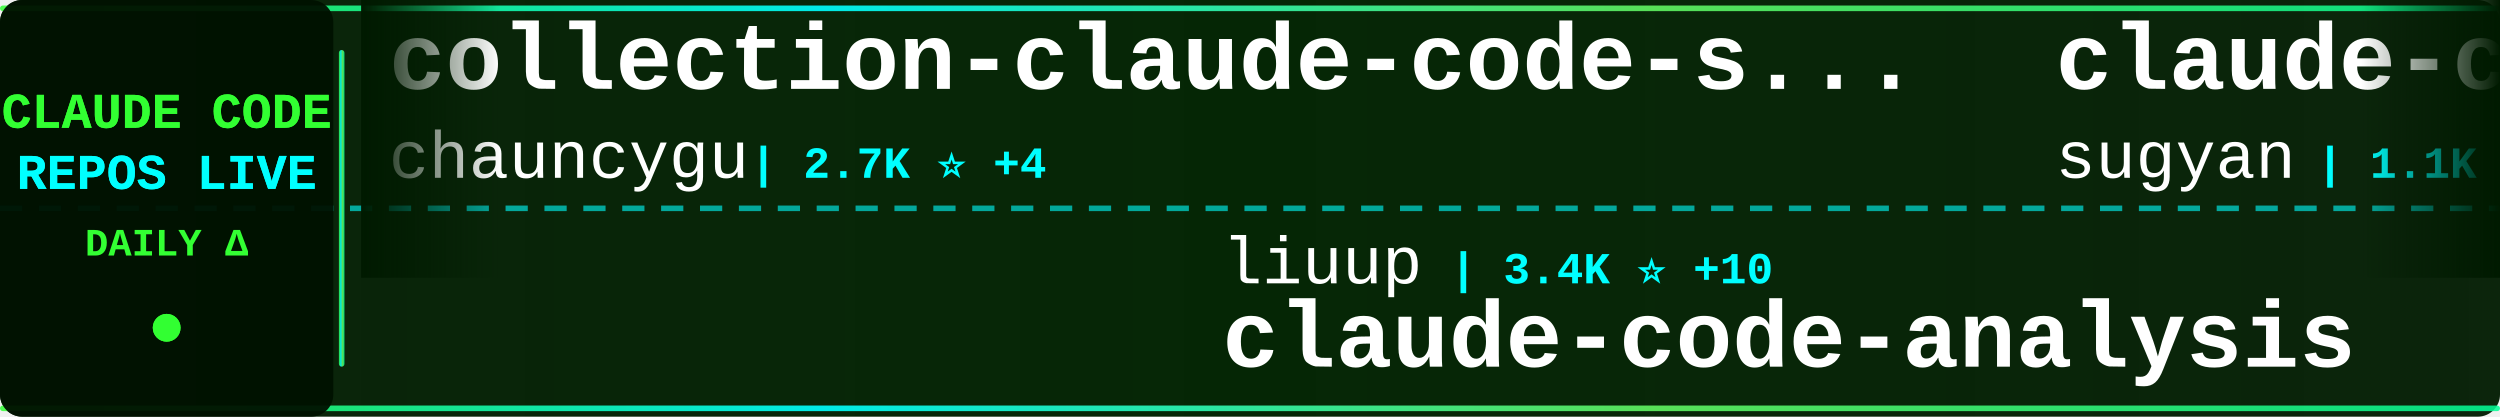
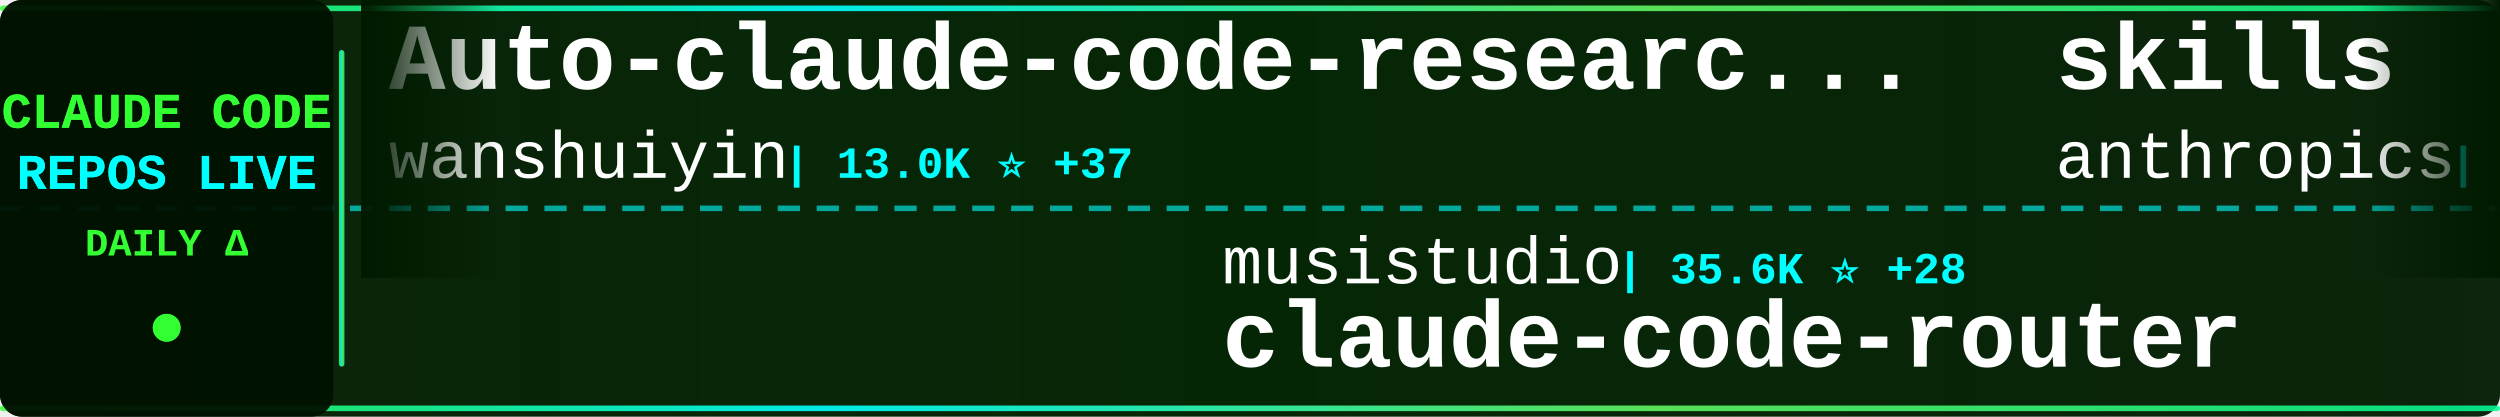
<svg xmlns="http://www.w3.org/2000/svg" width="900" height="150">
  <defs>
    <linearGradient id="tickerBg" x1="0%" y1="0%" x2="100%" y2="0%">
      <stop offset="0%" style="stop-color:#001a00;stop-opacity:0.95" />
      <stop offset="50%" style="stop-color:#002200;stop-opacity:0.98" />
      <stop offset="100%" style="stop-color:#001a00;stop-opacity:0.95" />
    </linearGradient>
    <linearGradient id="borderGrad" x1="0%" y1="0%" x2="100%" y2="0%">
      <stop offset="0%" style="stop-color:#33ff33;stop-opacity:0.85">
        <animate attributeName="stop-opacity" values="0.85;1;0.85" dur="2s" repeatCount="indefinite" />
      </stop>
      <stop offset="33%" style="stop-color:#00ffff;stop-opacity:0.9">
        <animate attributeName="stop-opacity" values="0.9;1;0.9" dur="2.2s" repeatCount="indefinite" />
      </stop>
      <stop offset="66%" style="stop-color:#66ff66;stop-opacity:0.85">
        <animate attributeName="stop-opacity" values="0.85;1;0.85" dur="1.8s" repeatCount="indefinite" />
      </stop>
      <stop offset="100%" style="stop-color:#00ff99;stop-opacity:0.85">
        <animate attributeName="stop-opacity" values="0.85;1;0.85" dur="2s" repeatCount="indefinite" />
      </stop>
    </linearGradient>
    <filter id="textGlow">
      <feGaussianBlur stdDeviation="0.1" result="coloredBlur" />
      <feMerge>
        <feMergeNode in="coloredBlur" />
        <feMergeNode in="SourceGraphic" />
      </feMerge>
    </filter>
    <filter id="metricGlow">
      <feGaussianBlur stdDeviation="0.2" result="coloredBlur" />
      <feMerge>
        <feMergeNode in="coloredBlur" />
        <feMergeNode in="SourceGraphic" />
      </feMerge>
    </filter>
    <linearGradient id="leftFade" x1="0%" y1="0%" x2="100%" y2="0%">
      <stop offset="0%" style="stop-color:#001a00;stop-opacity:1" />
      <stop offset="100%" style="stop-color:#001a00;stop-opacity:0" />
    </linearGradient>
    <linearGradient id="rightFade" x1="0%" y1="0%" x2="100%" y2="0%">
      <stop offset="0%" style="stop-color:#001a00;stop-opacity:0" />
      <stop offset="100%" style="stop-color:#001a00;stop-opacity:1" />
    </linearGradient>
  </defs>
  <rect width="900" height="150" fill="url(#tickerBg)" rx="8" />
  <rect x="0" y="2" width="900" height="2" fill="url(#borderGrad)" rx="1" />
  <rect x="0" y="146" width="900" height="2" fill="url(#borderGrad)" rx="1" />
  <line x1="0" y1="75" x2="900" y2="75" stroke="#00ffff" stroke-width="2" stroke-dasharray="8 6" opacity="0.6" />
  <rect x="0" y="0" width="120" height="150" fill="#001100" opacity="0.95" rx="8" />
  <text x="60" y="46" font-family="'Courier New', monospace" font-size="18" font-weight="bold" fill="#33ff33" text-anchor="middle" filter="url(#textGlow)">
    CLAUDE CODE
  </text>
  <text x="60" y="68" font-family="'Courier New', monospace" font-size="18" font-weight="bold" fill="#00ffff" text-anchor="middle" filter="url(#textGlow)">
    REPOS LIVE
  </text>
  <text x="60" y="92" font-family="'Courier New', monospace" font-size="14" font-weight="bold" fill="#33ff33" text-anchor="middle">
    DAILY Δ
  </text>
  <circle cx="60" cy="118" r="5" fill="#33ff33" filter="url(#metricGlow)">
    <animate attributeName="r" values="4;6;4" dur="1.5s" repeatCount="indefinite" />
    <animate attributeName="opacity" values="0.6;1;0.6" dur="1.5s" repeatCount="indefinite" />
  </circle>
  <rect x="122" y="18" width="2" height="114" fill="url(#borderGrad)" rx="1" />
  <clipPath id="tickerClip">
    <rect x="130" y="0" width="770" height="150" />
  </clipPath>
  <g clip-path="url(#tickerClip)">
    <g id="tickerItems">
      <animateTransform attributeName="transform" attributeType="XML" type="translate" from="0 0" to="-3000 0" dur="54s" repeatCount="indefinite" />
      <g transform="translate(0, 0)">
-         <text x="140" y="32" font-family="'Courier New', monospace" font-size="34" font-weight="bold" fill="#ffffff">collection-claude-code-s...</text>
-         <text x="140" y="64" font-family="'Courier New', monospace" font-size="24" font-weight="normal" fill="#ffffff" opacity="1.0">chauncygu</text>
-         <text x="270" y="64" font-family="'Courier New', monospace" font-size="16" font-weight="bold" fill="#00ffff"> | 2.7K ⭐ +4</text>
+         <text x="140" y="32" font-family="'Courier New', monospace" font-size="34" font-weight="bold" fill="#ffffff">Auto-claude-code-researc...</text>
+         <text x="140" y="64" font-family="'Courier New', monospace" font-size="24" font-weight="normal" fill="#ffffff" opacity="1.0">wanshuiyin</text>
+         <text x="282" y="64" font-family="'Courier New', monospace" font-size="16" font-weight="bold" fill="#00ffff"> | 13.0K ⭐ +37</text>
      </g>
      <g transform="translate(300, 0)">
-         <text x="140" y="102" font-family="'Courier New', monospace" font-size="24" font-weight="normal" fill="#ffffff" opacity="1.0">liuup</text>
-         <text x="222" y="102" font-family="'Courier New', monospace" font-size="16" font-weight="bold" fill="#00ffff"> | 3.4K ⭐ +10</text>
-         <text x="140" y="132" font-family="'Courier New', monospace" font-size="34" font-weight="bold" fill="#ffffff">claude-code-analysis</text>
+         <text x="140" y="102" font-family="'Courier New', monospace" font-size="24" font-weight="normal" fill="#ffffff" opacity="1.0">musistudio</text>
+         <text x="282" y="102" font-family="'Courier New', monospace" font-size="16" font-weight="bold" fill="#00ffff"> | 35.6K ⭐ +28</text>
+         <text x="140" y="132" font-family="'Courier New', monospace" font-size="34" font-weight="bold" fill="#ffffff">claude-code-router</text>
      </g>
      <g transform="translate(600, 0)">
-         <text x="140" y="32" font-family="'Courier New', monospace" font-size="34" font-weight="bold" fill="#ffffff">claude-code-webui</text>
-         <text x="140" y="64" font-family="'Courier New', monospace" font-size="24" font-weight="normal" fill="#ffffff" opacity="1.0">sugyan</text>
-         <text x="234" y="64" font-family="'Courier New', monospace" font-size="16" font-weight="bold" fill="#00ffff"> | 1.1K ⭐</text>
+         <text x="140" y="32" font-family="'Courier New', monospace" font-size="34" font-weight="bold" fill="#ffffff">skills</text>
+         <text x="140" y="64" font-family="'Courier New', monospace" font-size="24" font-weight="normal" fill="#ffffff" opacity="1.0">anthropics</text>
+         <text x="282" y="64" font-family="'Courier New', monospace" font-size="16" font-weight="bold" fill="#00ffff"> | 158.4K ⭐ +237</text>
      </g>
      <g transform="translate(900, 0)">
-         <text x="140" y="102" font-family="'Courier New', monospace" font-size="24" font-weight="normal" fill="#ffffff" opacity="1.0">codeaashu</text>
-         <text x="270" y="102" font-family="'Courier New', monospace" font-size="16" font-weight="bold" fill="#00ffff"> | 3.1K ⭐ +6</text>
+         <text x="140" y="102" font-family="'Courier New', monospace" font-size="24" font-weight="normal" fill="#ffffff" opacity="1.0">AICoderTudou</text>
+         <text x="306" y="102" font-family="'Courier New', monospace" font-size="16" font-weight="bold" fill="#00ffff"> | 497 ⭐</text>
+         <text x="140" y="132" font-family="'Courier New', monospace" font-size="34" font-weight="bold" fill="#ffffff">claude-code-tudou</text>
+       </g>
+       <g transform="translate(1200, 0)">
+         <text x="140" y="32" font-family="'Courier New', monospace" font-size="34" font-weight="bold" fill="#ffffff">claude-code</text>
+         <text x="140" y="64" font-family="'Courier New', monospace" font-size="24" font-weight="normal" fill="#ffffff" opacity="1.0">codeaashu</text>
+         <text x="270" y="64" font-family="'Courier New', monospace" font-size="16" font-weight="bold" fill="#00ffff"> | 3.1K ⭐ +7</text>
+       </g>
+       <g transform="translate(1500, 0)">
+         <text x="140" y="102" font-family="'Courier New', monospace" font-size="24" font-weight="normal" fill="#ffffff" opacity="1.0">lorryjovens-hub</text>
+         <text x="342" y="102" font-family="'Courier New', monospace" font-size="16" font-weight="bold" fill="#00ffff"> | 1.7K ⭐ +2</text>
+         <text x="140" y="132" font-family="'Courier New', monospace" font-size="34" font-weight="bold" fill="#ffffff">claude-code-rust</text>
+       </g>
+       <g transform="translate(1800, 0)">
+         <text x="140" y="32" font-family="'Courier New', monospace" font-size="34" font-weight="bold" fill="#ffffff">claude-code</text>
+         <text x="140" y="64" font-family="'Courier New', monospace" font-size="24" font-weight="normal" fill="#ffffff" opacity="1.0">jarmuine</text>
+         <text x="258" y="64" font-family="'Courier New', monospace" font-size="16" font-weight="bold" fill="#00ffff"> | 2.2K ⭐ +1</text>
+       </g>
+       <g transform="translate(2100, 0)">
+         <text x="140" y="102" font-family="'Courier New', monospace" font-size="24" font-weight="normal" fill="#ffffff" opacity="1.0">ykdojo</text>
+         <text x="234" y="102" font-family="'Courier New', monospace" font-size="16" font-weight="bold" fill="#00ffff"> | 9.0K ⭐ +6</text>
+         <text x="140" y="132" font-family="'Courier New', monospace" font-size="34" font-weight="bold" fill="#ffffff">claude-code-tips</text>
+       </g>
+       <g transform="translate(2400, 0)">
+         <text x="140" y="32" font-family="'Courier New', monospace" font-size="34" font-weight="bold" fill="#ffffff">claude-code</text>
+         <text x="140" y="64" font-family="'Courier New', monospace" font-size="24" font-weight="normal" fill="#ffffff" opacity="1.0">alex000kim</text>
+         <text x="282" y="64" font-family="'Courier New', monospace" font-size="16" font-weight="bold" fill="#00ffff"> | 231 ⭐ +1</text>
+       </g>
+       <g transform="translate(2700, 0)">
+         <text x="140" y="102" font-family="'Courier New', monospace" font-size="24" font-weight="normal" fill="#ffffff" opacity="1.0">mehmoodosman</text>
+         <text x="306" y="102" font-family="'Courier New', monospace" font-size="16" font-weight="bold" fill="#00ffff"> | 170 ⭐</text>
        <text x="140" y="132" font-family="'Courier New', monospace" font-size="34" font-weight="bold" fill="#ffffff">claude-code</text>
      </g>
-       <g transform="translate(1200, 0)">
-         <text x="140" y="32" font-family="'Courier New', monospace" font-size="34" font-weight="bold" fill="#ffffff">claude-code-sourcemap</text>
-         <text x="140" y="64" font-family="'Courier New', monospace" font-size="24" font-weight="normal" fill="#ffffff" opacity="1.0">ChinaSiro</text>
-         <text x="270" y="64" font-family="'Courier New', monospace" font-size="16" font-weight="bold" fill="#00ffff"> | 9.5K ⭐ +3</text>
-       </g>
-       <g transform="translate(1500, 0)">
-         <text x="140" y="102" font-family="'Courier New', monospace" font-size="24" font-weight="normal" fill="#ffffff" opacity="1.0">Cranot</text>
-         <text x="234" y="102" font-family="'Courier New', monospace" font-size="16" font-weight="bold" fill="#00ffff"> | 2.8K ⭐</text>
-         <text x="140" y="132" font-family="'Courier New', monospace" font-size="34" font-weight="bold" fill="#ffffff">claude-code-guide</text>
-       </g>
-       <g transform="translate(1800, 0)">
-         <text x="140" y="32" font-family="'Courier New', monospace" font-size="34" font-weight="bold" fill="#ffffff">claude-code-security-rev...</text>
-         <text x="140" y="64" font-family="'Courier New', monospace" font-size="24" font-weight="normal" fill="#ffffff" opacity="1.0">anthropics</text>
-         <text x="282" y="64" font-family="'Courier New', monospace" font-size="16" font-weight="bold" fill="#00ffff"> | 5.5K ⭐ +11</text>
-       </g>
-       <g transform="translate(2100, 0)">
-         <text x="140" y="102" font-family="'Courier New', monospace" font-size="24" font-weight="normal" fill="#ffffff" opacity="1.0">FlorianBruniaux</text>
-         <text x="342" y="102" font-family="'Courier New', monospace" font-size="16" font-weight="bold" fill="#00ffff"> | 5.3K ⭐ +14</text>
-         <text x="140" y="132" font-family="'Courier New', monospace" font-size="34" font-weight="bold" fill="#ffffff">claude-code-ultimate-gui...</text>
-       </g>
-       <g transform="translate(2400, 0)">
-         <text x="140" y="32" font-family="'Courier New', monospace" font-size="34" font-weight="bold" fill="#ffffff">claude-code-router</text>
-         <text x="140" y="64" font-family="'Courier New', monospace" font-size="24" font-weight="normal" fill="#ffffff" opacity="1.0">musistudio</text>
-         <text x="282" y="64" font-family="'Courier New', monospace" font-size="16" font-weight="bold" fill="#00ffff"> | 35.6K ⭐ +27</text>
-       </g>
-       <g transform="translate(2700, 0)">
-         <text x="140" y="102" font-family="'Courier New', monospace" font-size="24" font-weight="normal" fill="#ffffff" opacity="1.0">RichardAtCT</text>
-         <text x="294" y="102" font-family="'Courier New', monospace" font-size="16" font-weight="bold" fill="#00ffff"> | 2.7K ⭐</text>
-         <text x="140" y="132" font-family="'Courier New', monospace" font-size="34" font-weight="bold" fill="#ffffff">claude-code-telegram</text>
-       </g>
      <g transform="translate(3000, 0)">
-         <text x="140" y="32" font-family="'Courier New', monospace" font-size="34" font-weight="bold" fill="#ffffff">collection-claude-code-s...</text>
-         <text x="140" y="64" font-family="'Courier New', monospace" font-size="24" font-weight="normal" fill="#ffffff" opacity="1.0">chauncygu</text>
-         <text x="270" y="64" font-family="'Courier New', monospace" font-size="16" font-weight="bold" fill="#00ffff"> | 2.7K ⭐ +4</text>
+         <text x="140" y="32" font-family="'Courier New', monospace" font-size="34" font-weight="bold" fill="#ffffff">Auto-claude-code-researc...</text>
+         <text x="140" y="64" font-family="'Courier New', monospace" font-size="24" font-weight="normal" fill="#ffffff" opacity="1.0">wanshuiyin</text>
+         <text x="282" y="64" font-family="'Courier New', monospace" font-size="16" font-weight="bold" fill="#00ffff"> | 13.0K ⭐ +37</text>
      </g>
      <g transform="translate(3300, 0)">
-         <text x="140" y="102" font-family="'Courier New', monospace" font-size="24" font-weight="normal" fill="#ffffff" opacity="1.0">liuup</text>
-         <text x="222" y="102" font-family="'Courier New', monospace" font-size="16" font-weight="bold" fill="#00ffff"> | 3.4K ⭐ +10</text>
-         <text x="140" y="132" font-family="'Courier New', monospace" font-size="34" font-weight="bold" fill="#ffffff">claude-code-analysis</text>
+         <text x="140" y="102" font-family="'Courier New', monospace" font-size="24" font-weight="normal" fill="#ffffff" opacity="1.0">musistudio</text>
+         <text x="282" y="102" font-family="'Courier New', monospace" font-size="16" font-weight="bold" fill="#00ffff"> | 35.6K ⭐ +28</text>
+         <text x="140" y="132" font-family="'Courier New', monospace" font-size="34" font-weight="bold" fill="#ffffff">claude-code-router</text>
      </g>
      <g transform="translate(3600, 0)">
-         <text x="140" y="32" font-family="'Courier New', monospace" font-size="34" font-weight="bold" fill="#ffffff">claude-code-webui</text>
-         <text x="140" y="64" font-family="'Courier New', monospace" font-size="24" font-weight="normal" fill="#ffffff" opacity="1.0">sugyan</text>
-         <text x="234" y="64" font-family="'Courier New', monospace" font-size="16" font-weight="bold" fill="#00ffff"> | 1.1K ⭐</text>
+         <text x="140" y="32" font-family="'Courier New', monospace" font-size="34" font-weight="bold" fill="#ffffff">skills</text>
+         <text x="140" y="64" font-family="'Courier New', monospace" font-size="24" font-weight="normal" fill="#ffffff" opacity="1.0">anthropics</text>
+         <text x="282" y="64" font-family="'Courier New', monospace" font-size="16" font-weight="bold" fill="#00ffff"> | 158.4K ⭐ +237</text>
      </g>
      <g transform="translate(3900, 0)">
-         <text x="140" y="102" font-family="'Courier New', monospace" font-size="24" font-weight="normal" fill="#ffffff" opacity="1.0">codeaashu</text>
-         <text x="270" y="102" font-family="'Courier New', monospace" font-size="16" font-weight="bold" fill="#00ffff"> | 3.1K ⭐ +6</text>
-         <text x="140" y="132" font-family="'Courier New', monospace" font-size="34" font-weight="bold" fill="#ffffff">claude-code</text>
+         <text x="140" y="102" font-family="'Courier New', monospace" font-size="24" font-weight="normal" fill="#ffffff" opacity="1.0">AICoderTudou</text>
+         <text x="306" y="102" font-family="'Courier New', monospace" font-size="16" font-weight="bold" fill="#00ffff"> | 497 ⭐</text>
+         <text x="140" y="132" font-family="'Courier New', monospace" font-size="34" font-weight="bold" fill="#ffffff">claude-code-tudou</text>
      </g>
    </g>
  </g>
  <rect x="130" y="0" width="50" height="100" fill="url(#leftFade)" />
  <rect x="850" y="0" width="50" height="100" fill="url(#rightFade)" />
</svg>
